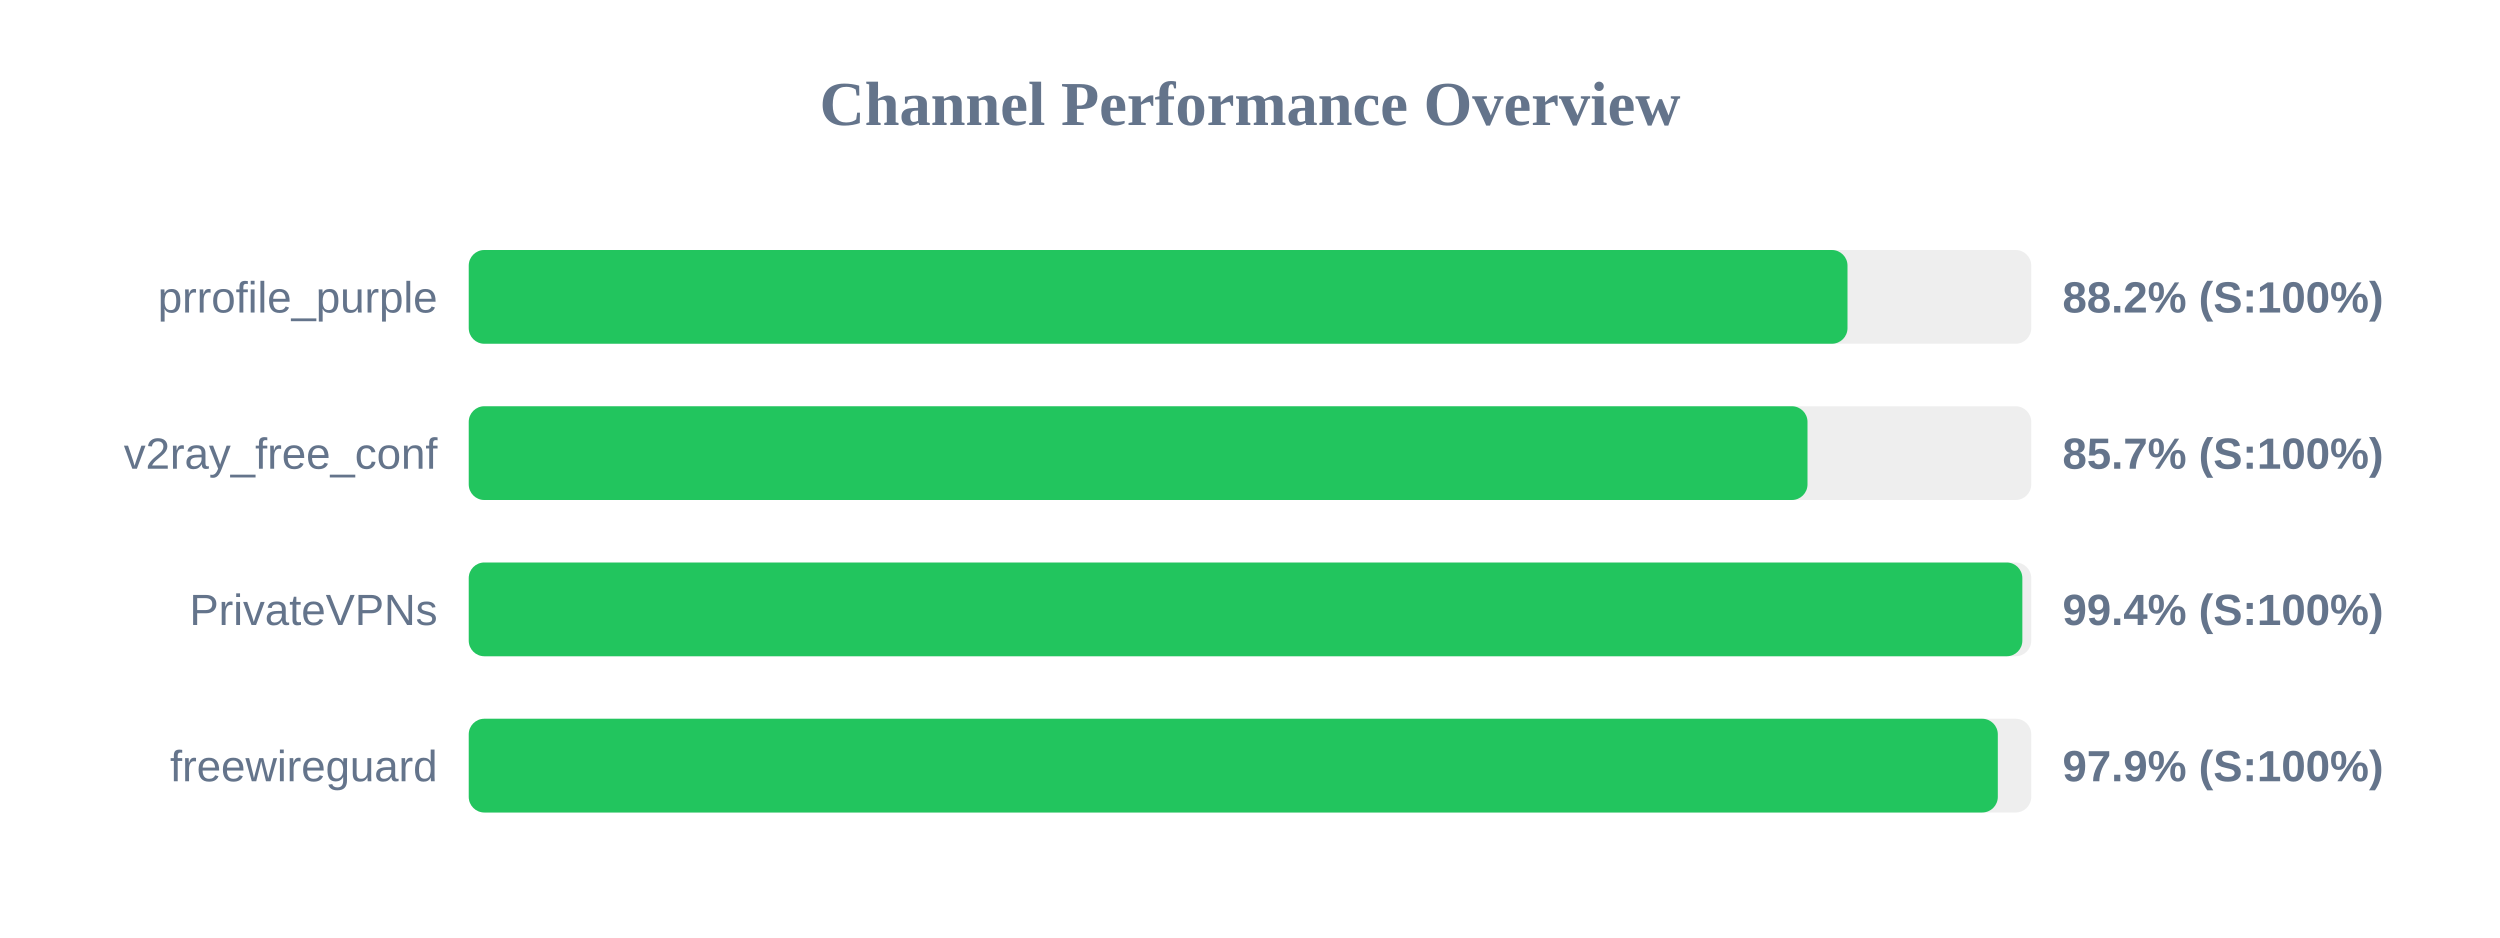
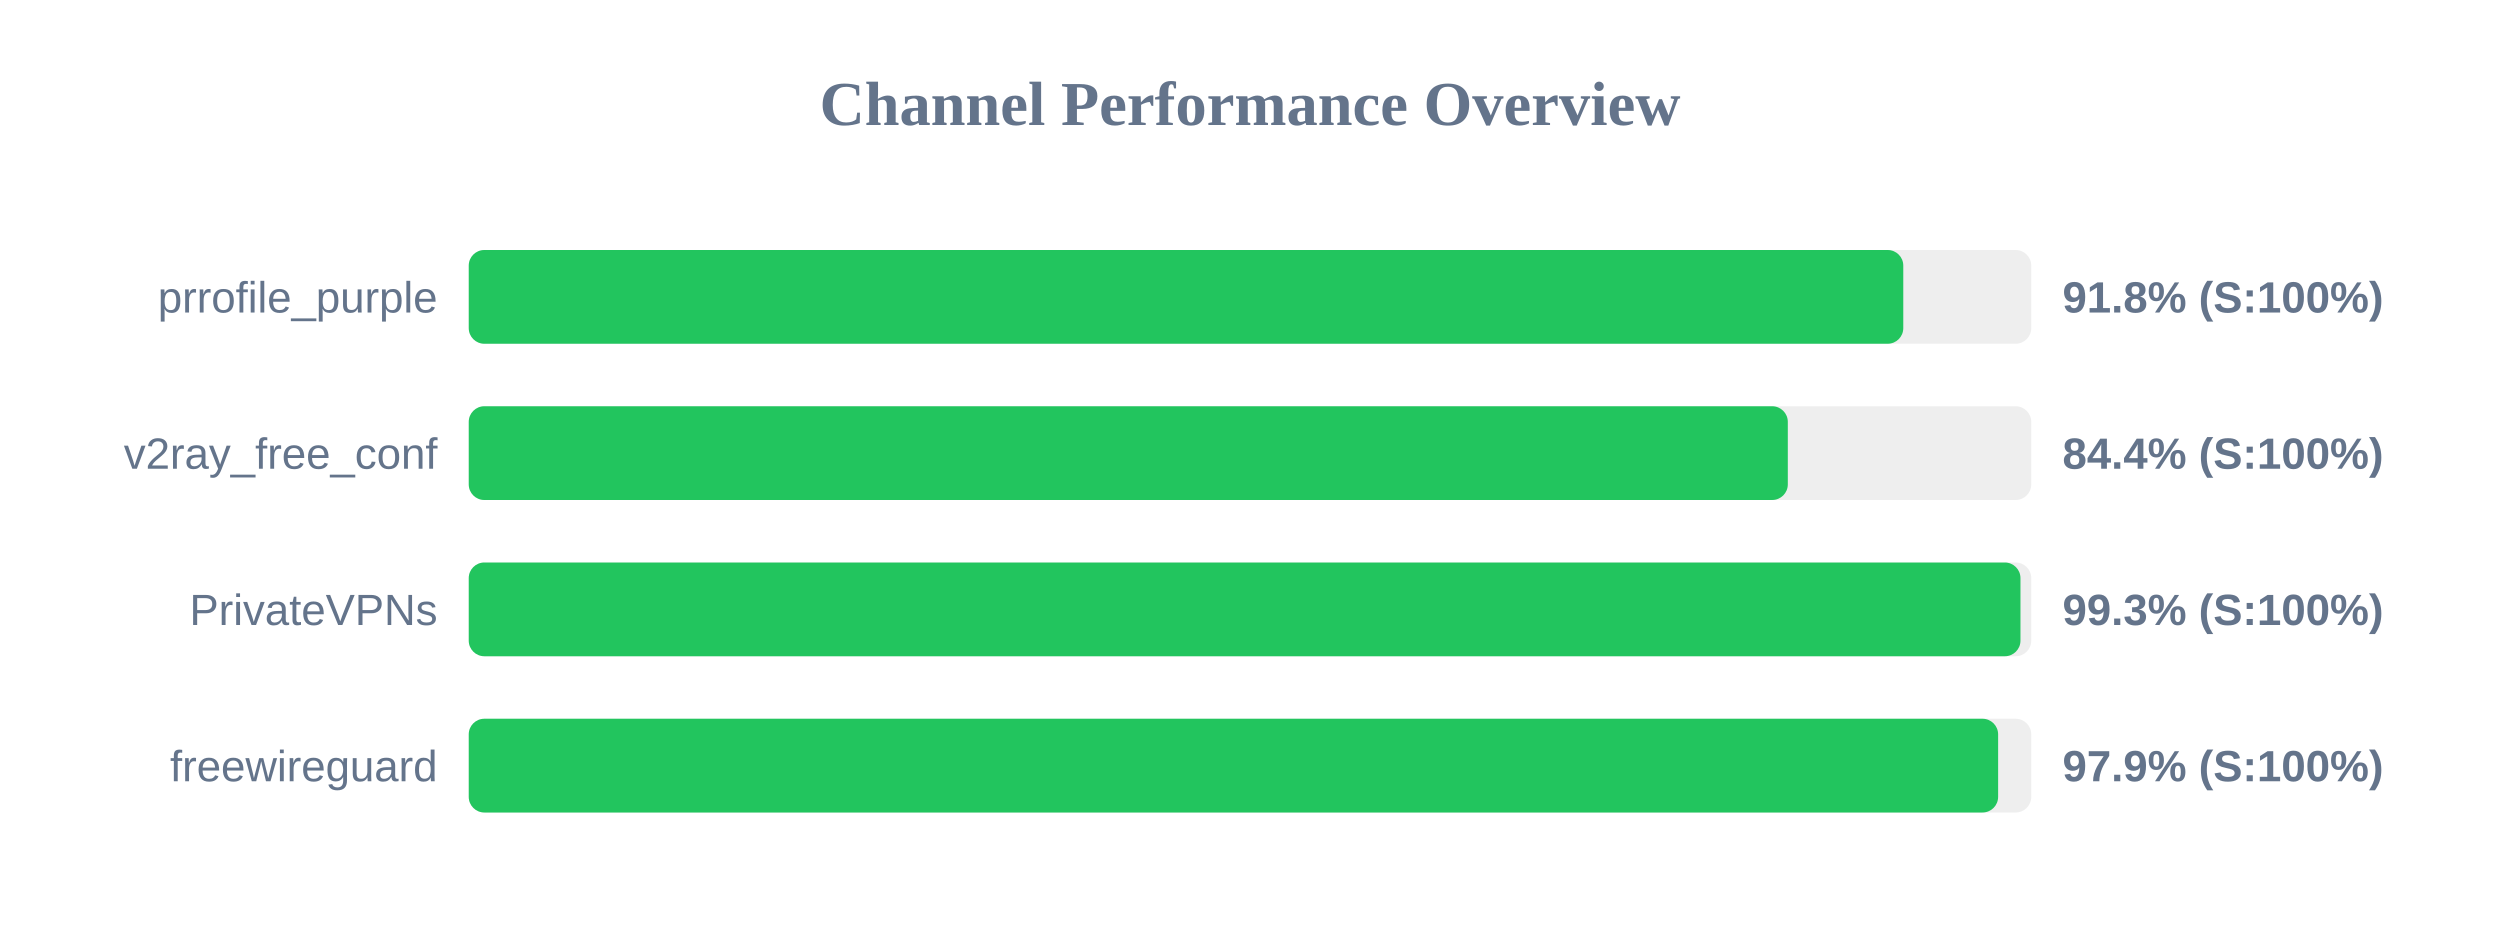
<svg xmlns="http://www.w3.org/2000/svg" width="800" height="300" version="1.1">
  <style>
        .row { font: 14px Arial; fill: #64748b; }
        .score { font: bold 14px Arial; fill: #64748b; }
    </style>
  <text x="400" y="40" text-anchor="middle" font-size="20px" font-weight="bold" fill="#64748b">Channel Performance Overview</text>
  <rect x="150" y="80" width="500" height="30" fill="#eee" rx="5" />
-   <rect x="150" y="80" width="441.2" height="30" fill="#22c55e" rx="5" />
+   <rect x="150" y="80" width="459.05" height="30" fill="#22c55e" rx="5" />
  <text x="140" y="100" text-anchor="end" class="row">prrofile_purple</text>
-   <text x="660" y="100" text-anchor="start" class="score">88.2% (S:100%)</text>
+   <text x="660" y="100" text-anchor="start" class="score">91.8% (S:100%)</text>
  <rect x="150" y="130" width="500" height="30" fill="#eee" rx="5" />
-   <rect x="150" y="130" width="428.4" height="30" fill="#22c55e" rx="5" />
+   <rect x="150" y="130" width="422.1" height="30" fill="#22c55e" rx="5" />
  <text x="140" y="150" text-anchor="end" class="row">v2ray_free_conf</text>
-   <text x="660" y="150" text-anchor="start" class="score">85.7% (S:100%)</text>
+   <text x="660" y="150" text-anchor="start" class="score">84.4% (S:100%)</text>
  <rect x="150" y="180" width="500" height="30" fill="#eee" rx="5" />
-   <rect x="150" y="180" width="497.15" height="30" fill="#22c55e" rx="5" />
+   <rect x="150" y="180" width="496.55" height="30" fill="#22c55e" rx="5" />
  <text x="140" y="200" text-anchor="end" class="row">PrivateVPNs</text>
-   <text x="660" y="200" text-anchor="start" class="score">99.4% (S:100%)</text>
+   <text x="660" y="200" text-anchor="start" class="score">99.3% (S:100%)</text>
  <rect x="150" y="230" width="500" height="30" fill="#eee" rx="5" />
-   <rect x="150" y="230" width="489.3" height="30" fill="#22c55e" rx="5" />
+   <rect x="150" y="230" width="489.4" height="30" fill="#22c55e" rx="5" />
  <text x="140" y="250" text-anchor="end" class="row">freewireguard</text>
  <text x="660" y="250" text-anchor="start" class="score">97.9% (S:100%)</text>
</svg>
